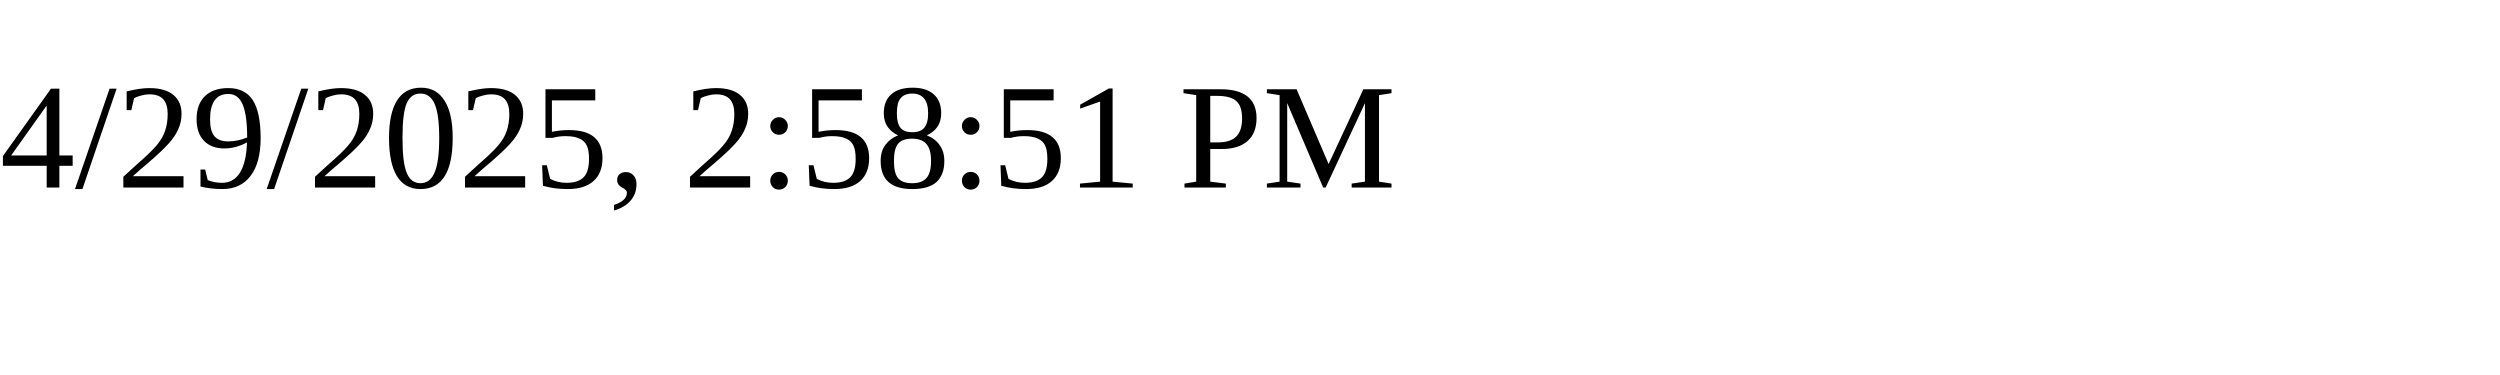
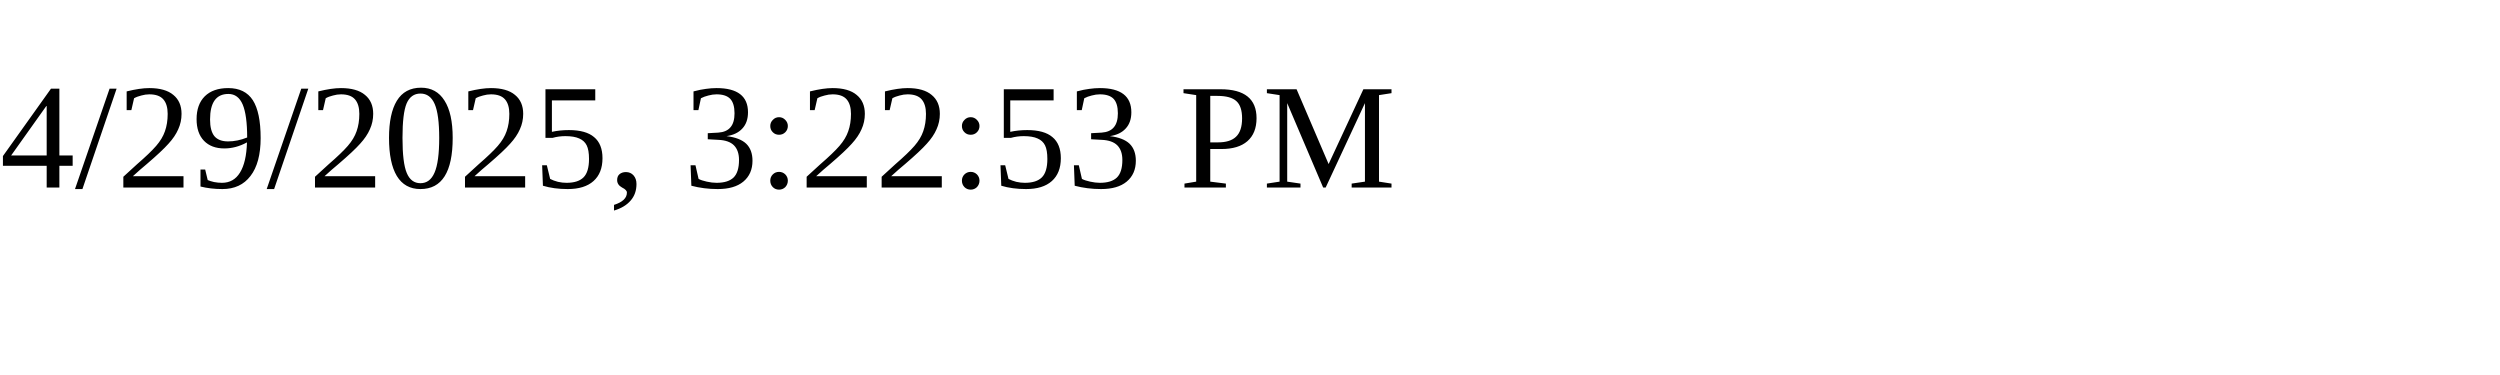
<svg xmlns="http://www.w3.org/2000/svg" height="30" width="200">
-   <text x="0" y="15">4/29/2025, 2:58:51 PM</text>
+   <text x="0" y="15">4/29/2025, 3:22:53 PM</text>
</svg>
